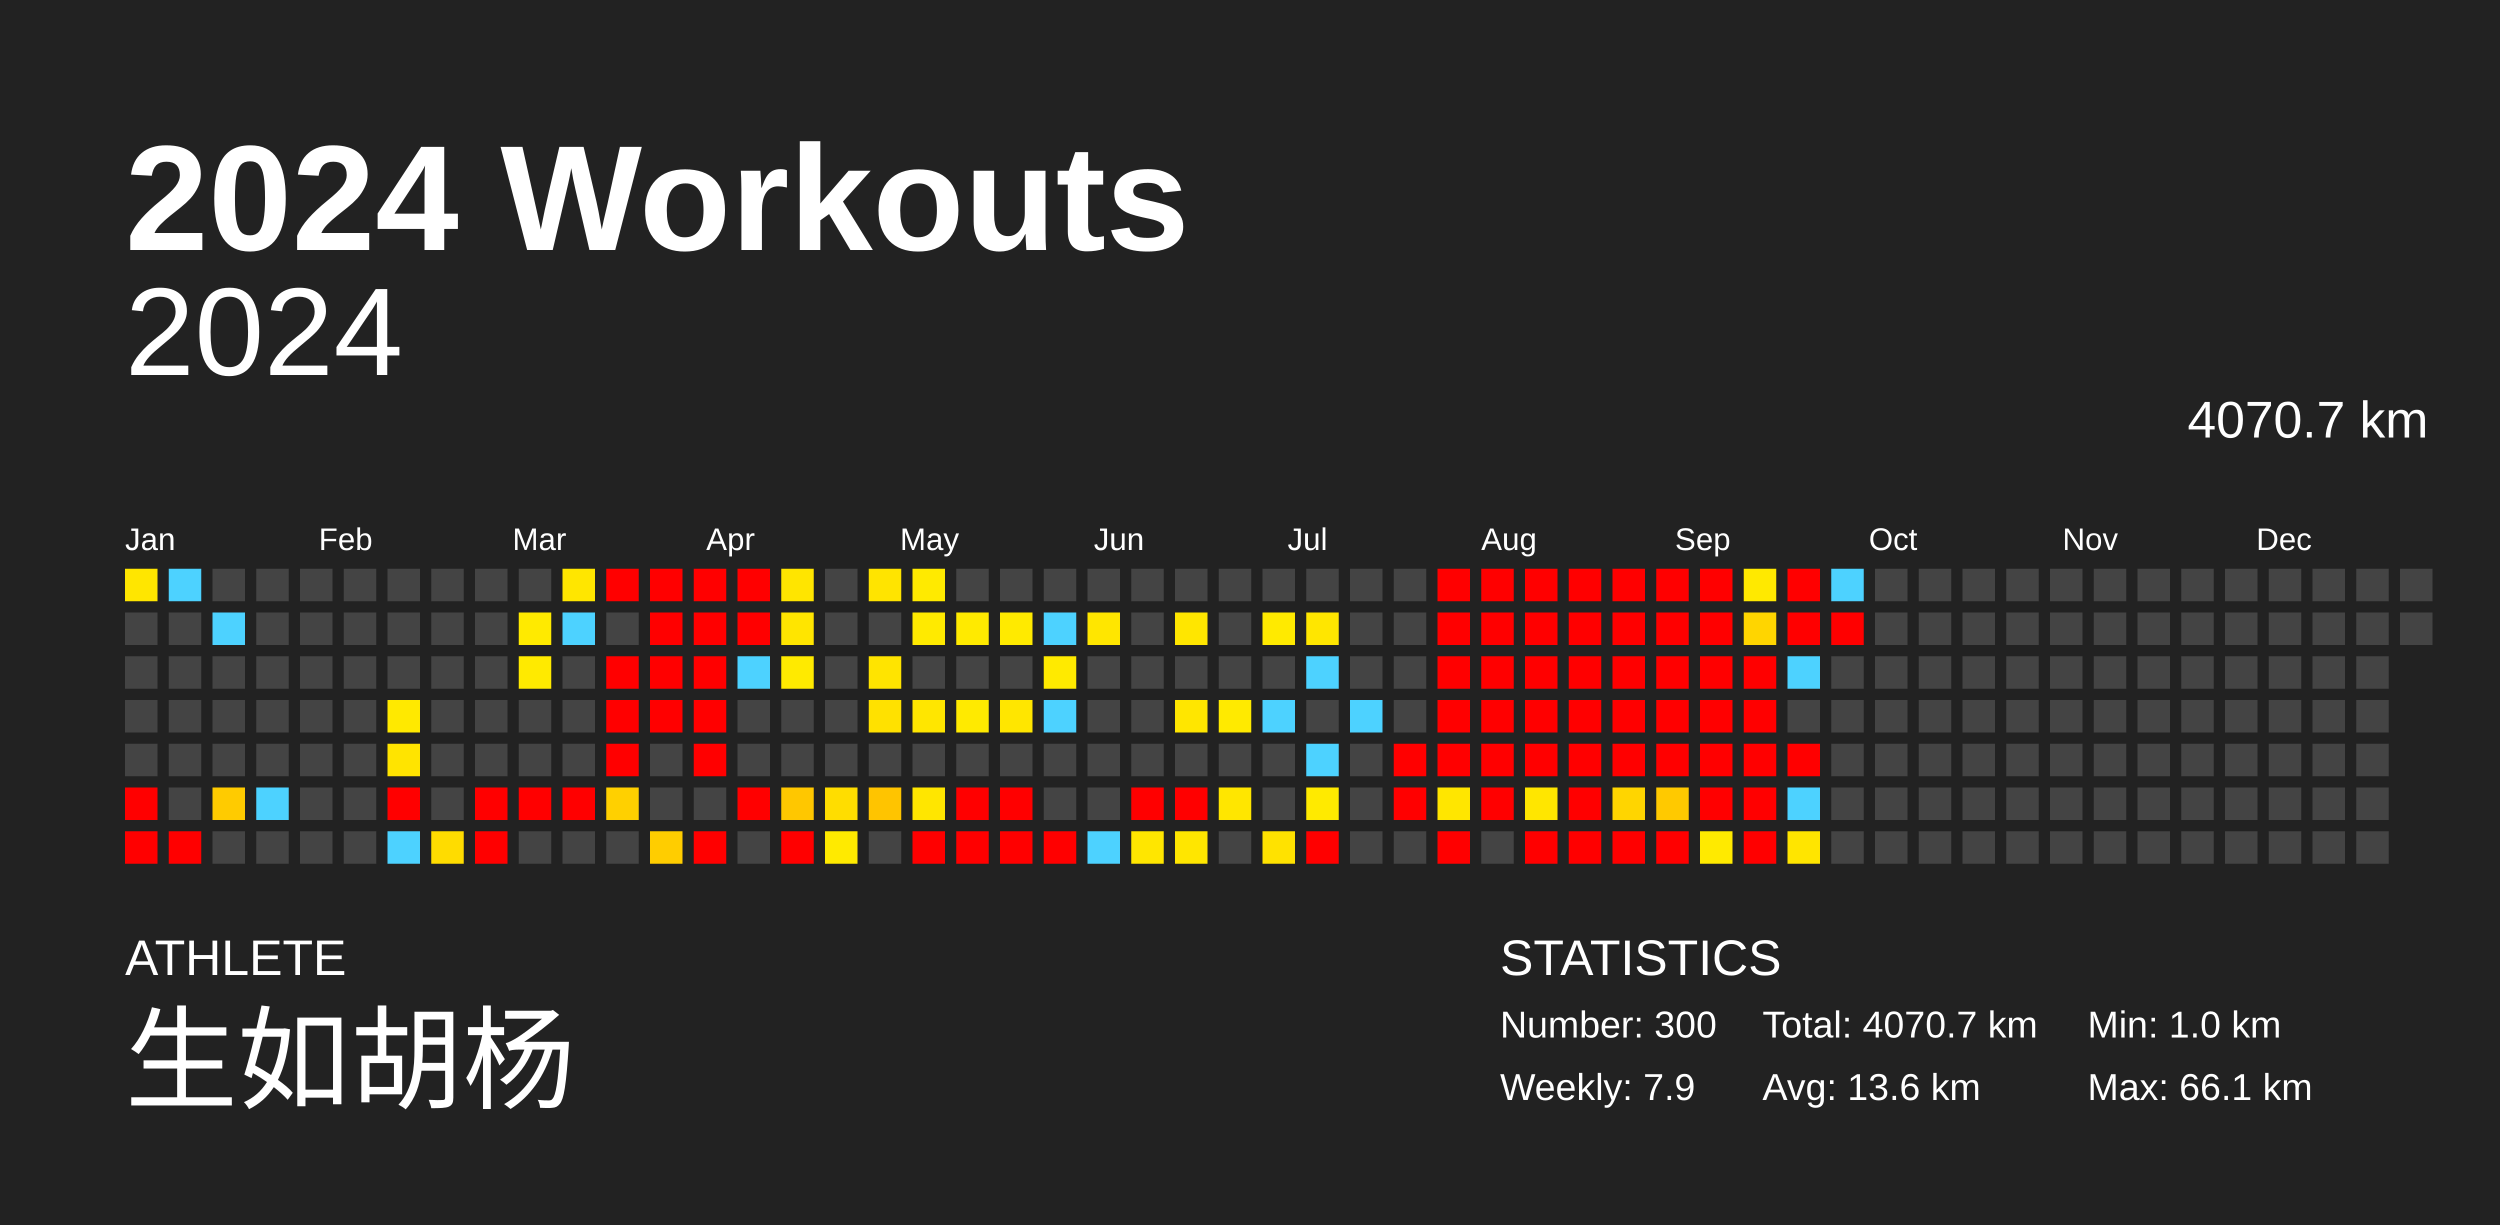
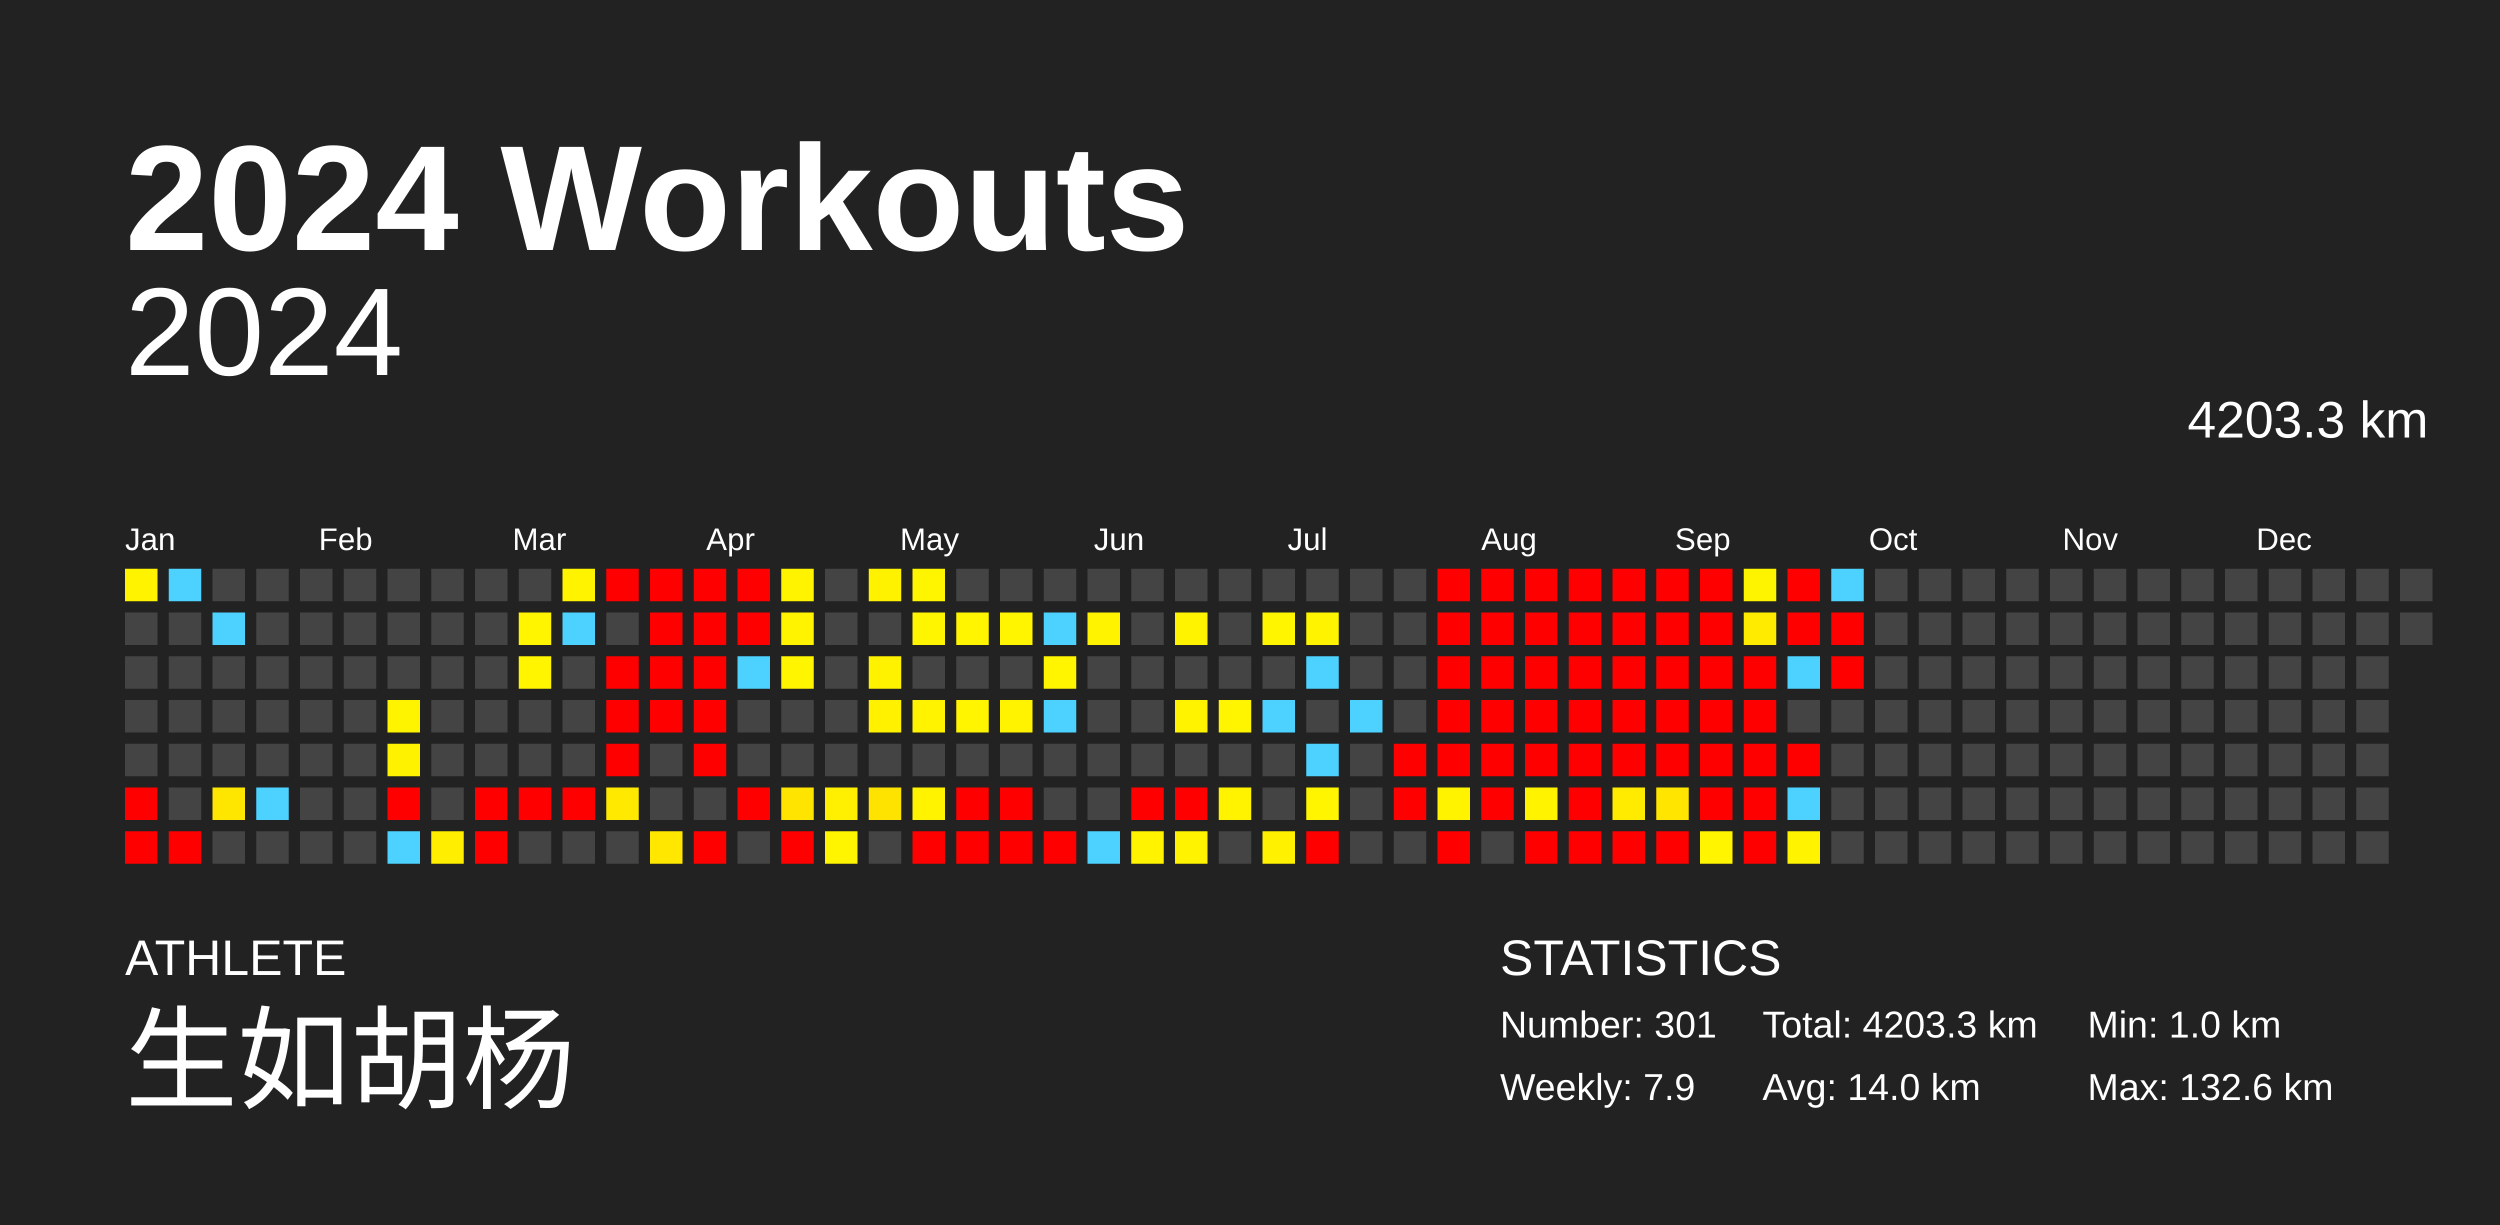
<svg xmlns="http://www.w3.org/2000/svg" baseProfile="full" height="98mm" version="1.1" viewBox="0,0,200,98" width="200mm">
  <defs />
  <rect fill="#222222" height="98" width="200" x="0" y="0" />
  <text fill="#FFFFFF" style="font-size:12px; font-family:Arial; font-weight:bold;" x="10" y="20">2024 Workouts</text>
  <text fill="#FFFFFF" style="font-size:4px; font-family:Arial" x="10" y="78">ATHLETE</text>
  <text fill="#FFFFFF" style="font-size:9px; font-family:Arial" x="10" y="88">生如胡杨</text>
  <text fill="#FFFFFF" style="font-size:4px; font-family:Arial" x="120" y="78">STATISTICS</text>
-   <text fill="#FFFFFF" style="font-size:3px; font-family:Arial" x="120" y="83">Number: 300</text>
+   <text fill="#FFFFFF" style="font-size:3px; font-family:Arial" x="120" y="83">Number: 301</text>
  <text fill="#FFFFFF" style="font-size:3px; font-family:Arial" x="120" y="88">Weekly: 7.9</text>
-   <text fill="#FFFFFF" style="font-size:3px; font-family:Arial" x="141" y="83">Total: 4070.7 km</text>
-   <text fill="#FFFFFF" style="font-size:3px; font-family:Arial" x="141" y="88">Avg: 13.6 km</text>
+   <text fill="#FFFFFF" style="font-size:3px; font-family:Arial" x="141" y="83">Total: 4203.3 km</text>
+   <text fill="#FFFFFF" style="font-size:3px; font-family:Arial" x="141" y="88">Avg: 14.0 km</text>
  <text fill="#FFFFFF" style="font-size:3px; font-family:Arial" x="167" y="83">Min: 1.0 km</text>
-   <text fill="#FFFFFF" style="font-size:3px; font-family:Arial" x="167" y="88">Max: 66.1 km</text>
+   <text fill="#FFFFFF" style="font-size:3px; font-family:Arial" x="167" y="88">Max: 132.6 km</text>
  <text alignment-baseline="hanging" fill="#FFFFFF" style="font-size:10.0px; font-family:Arial;" x="10" y="30">2024</text>
-   <text alignment-baseline="hanging" fill="#FFFFFF" style="font-size:4.125px; font-family:Arial;" x="175" y="35">4070.7 km</text>
+   <text alignment-baseline="hanging" fill="#FFFFFF" style="font-size:4.125px; font-family:Arial;" x="175" y="35">4203.3 km</text>
  <text fill="#FFFFFF" style="font-size:2.5px; font-family:Arial" x="10.0" y="44">Jan</text>
  <text fill="#FFFFFF" style="font-size:2.5px; font-family:Arial" x="25.5" y="44">Feb</text>
  <text fill="#FFFFFF" style="font-size:2.5px; font-family:Arial" x="41.0" y="44">Mar</text>
  <text fill="#FFFFFF" style="font-size:2.5px; font-family:Arial" x="56.5" y="44">Apr</text>
  <text fill="#FFFFFF" style="font-size:2.5px; font-family:Arial" x="72.0" y="44">May</text>
  <text fill="#FFFFFF" style="font-size:2.5px; font-family:Arial" x="87.5" y="44">Jun</text>
  <text fill="#FFFFFF" style="font-size:2.5px; font-family:Arial" x="103.0" y="44">Jul</text>
  <text fill="#FFFFFF" style="font-size:2.5px; font-family:Arial" x="118.5" y="44">Aug</text>
  <text fill="#FFFFFF" style="font-size:2.5px; font-family:Arial" x="134.0" y="44">Sep</text>
  <text fill="#FFFFFF" style="font-size:2.5px; font-family:Arial" x="149.5" y="44">Oct</text>
  <text fill="#FFFFFF" style="font-size:2.5px; font-family:Arial" x="165.0" y="44">Nov</text>
  <text fill="#FFFFFF" style="font-size:2.5px; font-family:Arial" x="180.5" y="44">Dec</text>
-   <rect fill="#ffe600" height="2.6" width="2.6" x="10.0" y="45.5" />
+   <rect fill="#fff300" height="2.6" width="2.6" x="10.0" y="45.5" />
  <rect fill="#444444" height="2.6" width="2.6" x="10.0" y="49.0" />
  <rect fill="#444444" height="2.6" width="2.6" x="10.0" y="52.5" />
  <rect fill="#444444" height="2.6" width="2.6" x="10.0" y="56.0" />
  <rect fill="#444444" height="2.6" width="2.6" x="10.0" y="59.5" />
  <rect fill="red" height="2.6" width="2.6" x="10.0" y="63.0" />
  <rect fill="red" height="2.6" width="2.6" x="10.0" y="66.5" />
  <rect fill="#4dd2ff" height="2.6" width="2.6" x="13.5" y="45.5" />
  <rect fill="#444444" height="2.6" width="2.6" x="13.5" y="49.0" />
  <rect fill="#444444" height="2.6" width="2.6" x="13.5" y="52.5" />
  <rect fill="#444444" height="2.6" width="2.6" x="13.5" y="56.0" />
  <rect fill="#444444" height="2.6" width="2.6" x="13.5" y="59.5" />
  <rect fill="#444444" height="2.6" width="2.6" x="13.5" y="63.0" />
  <rect fill="red" height="2.6" width="2.6" x="13.5" y="66.5" />
  <rect fill="#444444" height="2.6" width="2.6" x="17.0" y="45.5" />
  <rect fill="#4dd2ff" height="2.6" width="2.6" x="17.0" y="49.0" />
  <rect fill="#444444" height="2.6" width="2.6" x="17.0" y="52.5" />
  <rect fill="#444444" height="2.6" width="2.6" x="17.0" y="56.0" />
  <rect fill="#444444" height="2.6" width="2.6" x="17.0" y="59.5" />
-   <rect fill="#ffcb00" height="2.6" width="2.6" x="17.0" y="63.0" />
+   <rect fill="#ffe600" height="2.6" width="2.6" x="17.0" y="63.0" />
  <rect fill="#444444" height="2.6" width="2.6" x="17.0" y="66.5" />
  <rect fill="#444444" height="2.6" width="2.6" x="20.5" y="45.5" />
  <rect fill="#444444" height="2.6" width="2.6" x="20.5" y="49.0" />
  <rect fill="#444444" height="2.6" width="2.6" x="20.5" y="52.5" />
  <rect fill="#444444" height="2.6" width="2.6" x="20.5" y="56.0" />
  <rect fill="#444444" height="2.6" width="2.6" x="20.5" y="59.5" />
  <rect fill="#4dd2ff" height="2.6" width="2.6" x="20.5" y="63.0" />
  <rect fill="#444444" height="2.6" width="2.6" x="20.5" y="66.5" />
  <rect fill="#444444" height="2.6" width="2.6" x="24.0" y="45.5" />
  <rect fill="#444444" height="2.6" width="2.6" x="24.0" y="49.0" />
  <rect fill="#444444" height="2.6" width="2.6" x="24.0" y="52.5" />
  <rect fill="#444444" height="2.6" width="2.6" x="24.0" y="56.0" />
  <rect fill="#444444" height="2.6" width="2.6" x="24.0" y="59.5" />
  <rect fill="#444444" height="2.6" width="2.6" x="24.0" y="63.0" />
  <rect fill="#444444" height="2.6" width="2.6" x="24.0" y="66.5" />
  <rect fill="#444444" height="2.6" width="2.6" x="27.5" y="45.5" />
  <rect fill="#444444" height="2.6" width="2.6" x="27.5" y="49.0" />
  <rect fill="#444444" height="2.6" width="2.6" x="27.5" y="52.5" />
  <rect fill="#444444" height="2.6" width="2.6" x="27.5" y="56.0" />
  <rect fill="#444444" height="2.6" width="2.6" x="27.5" y="59.5" />
  <rect fill="#444444" height="2.6" width="2.6" x="27.5" y="63.0" />
  <rect fill="#444444" height="2.6" width="2.6" x="27.5" y="66.5" />
  <rect fill="#444444" height="2.6" width="2.6" x="31.0" y="45.5" />
  <rect fill="#444444" height="2.6" width="2.6" x="31.0" y="49.0" />
  <rect fill="#444444" height="2.6" width="2.6" x="31.0" y="52.5" />
-   <rect fill="#ffe900" height="2.6" width="2.6" x="31.0" y="56.0" />
-   <rect fill="#ffe400" height="2.6" width="2.6" x="31.0" y="59.5" />
+   <rect fill="#fff400" height="2.6" width="2.6" x="31.0" y="56.0" />
+   <rect fill="#fff200" height="2.6" width="2.6" x="31.0" y="59.5" />
  <rect fill="red" height="2.6" width="2.6" x="31.0" y="63.0" />
  <rect fill="#4dd2ff" height="2.6" width="2.6" x="31.0" y="66.5" />
  <rect fill="#444444" height="2.6" width="2.6" x="34.5" y="45.5" />
  <rect fill="#444444" height="2.6" width="2.6" x="34.5" y="49.0" />
  <rect fill="#444444" height="2.6" width="2.6" x="34.5" y="52.5" />
  <rect fill="#444444" height="2.6" width="2.6" x="34.5" y="56.0" />
  <rect fill="#444444" height="2.6" width="2.6" x="34.5" y="59.5" />
  <rect fill="#444444" height="2.6" width="2.6" x="34.5" y="63.0" />
-   <rect fill="#ffdc00" height="2.6" width="2.6" x="34.5" y="66.5" />
+   <rect fill="#ffee00" height="2.6" width="2.6" x="34.5" y="66.5" />
  <rect fill="#444444" height="2.6" width="2.6" x="38.0" y="45.5" />
  <rect fill="#444444" height="2.6" width="2.6" x="38.0" y="49.0" />
  <rect fill="#444444" height="2.6" width="2.6" x="38.0" y="52.5" />
  <rect fill="#444444" height="2.6" width="2.6" x="38.0" y="56.0" />
  <rect fill="#444444" height="2.6" width="2.6" x="38.0" y="59.5" />
  <rect fill="red" height="2.6" width="2.6" x="38.0" y="63.0" />
  <rect fill="red" height="2.6" width="2.6" x="38.0" y="66.5" />
  <rect fill="#444444" height="2.6" width="2.6" x="41.5" y="45.5" />
-   <rect fill="#ffea00" height="2.6" width="2.6" x="41.5" y="49.0" />
-   <rect fill="#ffea00" height="2.6" width="2.6" x="41.5" y="52.5" />
+   <rect fill="#fff500" height="2.6" width="2.6" x="41.5" y="49.0" />
+   <rect fill="#fff500" height="2.6" width="2.6" x="41.5" y="52.5" />
  <rect fill="#444444" height="2.6" width="2.6" x="41.5" y="56.0" />
  <rect fill="#444444" height="2.6" width="2.6" x="41.5" y="59.5" />
  <rect fill="red" height="2.6" width="2.6" x="41.5" y="63.0" />
  <rect fill="#444444" height="2.6" width="2.6" x="41.5" y="66.5" />
-   <rect fill="#ffe600" height="2.6" width="2.6" x="45.0" y="45.5" />
+   <rect fill="#fff300" height="2.6" width="2.6" x="45.0" y="45.5" />
  <rect fill="#4dd2ff" height="2.6" width="2.6" x="45.0" y="49.0" />
  <rect fill="#444444" height="2.6" width="2.6" x="45.0" y="52.5" />
  <rect fill="#444444" height="2.6" width="2.6" x="45.0" y="56.0" />
  <rect fill="#444444" height="2.6" width="2.6" x="45.0" y="59.5" />
  <rect fill="red" height="2.6" width="2.6" x="45.0" y="63.0" />
  <rect fill="#444444" height="2.6" width="2.6" x="45.0" y="66.5" />
  <rect fill="red" height="2.6" width="2.6" x="48.5" y="45.5" />
  <rect fill="#444444" height="2.6" width="2.6" x="48.5" y="49.0" />
  <rect fill="red" height="2.6" width="2.6" x="48.5" y="52.5" />
  <rect fill="red" height="2.6" width="2.6" x="48.5" y="56.0" />
  <rect fill="red" height="2.6" width="2.6" x="48.5" y="59.5" />
-   <rect fill="#ffd000" height="2.6" width="2.6" x="48.5" y="63.0" />
+   <rect fill="#ffe900" height="2.6" width="2.6" x="48.5" y="63.0" />
  <rect fill="#444444" height="2.6" width="2.6" x="48.5" y="66.5" />
  <rect fill="red" height="2.6" width="2.6" x="52.0" y="45.5" />
  <rect fill="red" height="2.6" width="2.6" x="52.0" y="49.0" />
  <rect fill="red" height="2.6" width="2.6" x="52.0" y="52.5" />
  <rect fill="red" height="2.6" width="2.6" x="52.0" y="56.0" />
  <rect fill="#444444" height="2.6" width="2.6" x="52.0" y="59.5" />
  <rect fill="#444444" height="2.6" width="2.6" x="52.0" y="63.0" />
-   <rect fill="#ffcd00" height="2.6" width="2.6" x="52.0" y="66.5" />
+   <rect fill="#ffe700" height="2.6" width="2.6" x="52.0" y="66.5" />
  <rect fill="red" height="2.6" width="2.6" x="55.5" y="45.5" />
  <rect fill="red" height="2.6" width="2.6" x="55.5" y="49.0" />
  <rect fill="red" height="2.6" width="2.6" x="55.5" y="52.5" />
  <rect fill="red" height="2.6" width="2.6" x="55.5" y="56.0" />
  <rect fill="red" height="2.6" width="2.6" x="55.5" y="59.5" />
  <rect fill="#444444" height="2.6" width="2.6" x="55.5" y="63.0" />
  <rect fill="red" height="2.6" width="2.6" x="55.5" y="66.5" />
  <rect fill="red" height="2.6" width="2.6" x="59.0" y="45.5" />
  <rect fill="red" height="2.6" width="2.6" x="59.0" y="49.0" />
  <rect fill="#4dd2ff" height="2.6" width="2.6" x="59.0" y="52.5" />
  <rect fill="#444444" height="2.6" width="2.6" x="59.0" y="56.0" />
  <rect fill="#444444" height="2.6" width="2.6" x="59.0" y="59.5" />
  <rect fill="red" height="2.6" width="2.6" x="59.0" y="63.0" />
  <rect fill="#444444" height="2.6" width="2.6" x="59.0" y="66.5" />
-   <rect fill="#ffe500" height="2.6" width="2.6" x="62.5" y="45.5" />
-   <rect fill="#ffe500" height="2.6" width="2.6" x="62.5" y="49.0" />
-   <rect fill="#ffea00" height="2.6" width="2.6" x="62.5" y="52.5" />
+   <rect fill="#fff300" height="2.6" width="2.6" x="62.5" y="45.5" />
+   <rect fill="#fff300" height="2.6" width="2.6" x="62.5" y="49.0" />
+   <rect fill="#fff500" height="2.6" width="2.6" x="62.5" y="52.5" />
  <rect fill="#444444" height="2.6" width="2.6" x="62.5" y="56.0" />
  <rect fill="#444444" height="2.6" width="2.6" x="62.5" y="59.5" />
-   <rect fill="#ffc700" height="2.6" width="2.6" x="62.5" y="63.0" />
+   <rect fill="#ffe400" height="2.6" width="2.6" x="62.5" y="63.0" />
  <rect fill="red" height="2.6" width="2.6" x="62.5" y="66.5" />
  <rect fill="#444444" height="2.6" width="2.6" x="66.0" y="45.5" />
  <rect fill="#444444" height="2.6" width="2.6" x="66.0" y="49.0" />
  <rect fill="#444444" height="2.6" width="2.6" x="66.0" y="52.5" />
  <rect fill="#444444" height="2.6" width="2.6" x="66.0" y="56.0" />
  <rect fill="#444444" height="2.6" width="2.6" x="66.0" y="59.5" />
-   <rect fill="#ffdd00" height="2.6" width="2.6" x="66.0" y="63.0" />
-   <rect fill="#ffea00" height="2.6" width="2.6" x="66.0" y="66.5" />
-   <rect fill="#ffe400" height="2.6" width="2.6" x="69.5" y="45.5" />
+   <rect fill="#ffef00" height="2.6" width="2.6" x="66.0" y="63.0" />
+   <rect fill="#fff500" height="2.6" width="2.6" x="66.0" y="66.5" />
+   <rect fill="#fff200" height="2.6" width="2.6" x="69.5" y="45.5" />
  <rect fill="#444444" height="2.6" width="2.6" x="69.5" y="49.0" />
-   <rect fill="#ffe400" height="2.6" width="2.6" x="69.5" y="52.5" />
-   <rect fill="#ffe100" height="2.6" width="2.6" x="69.5" y="56.0" />
+   <rect fill="#fff200" height="2.6" width="2.6" x="69.5" y="52.5" />
+   <rect fill="#fff100" height="2.6" width="2.6" x="69.5" y="56.0" />
  <rect fill="#444444" height="2.6" width="2.6" x="69.5" y="59.5" />
-   <rect fill="#ffc400" height="2.6" width="2.6" x="69.5" y="63.0" />
+   <rect fill="#ffe300" height="2.6" width="2.6" x="69.5" y="63.0" />
  <rect fill="#444444" height="2.6" width="2.6" x="69.5" y="66.5" />
-   <rect fill="#ffea00" height="2.6" width="2.6" x="73.0" y="45.5" />
-   <rect fill="#ffea00" height="2.6" width="2.6" x="73.0" y="49.0" />
+   <rect fill="#fff500" height="2.6" width="2.6" x="73.0" y="45.5" />
+   <rect fill="#fff500" height="2.6" width="2.6" x="73.0" y="49.0" />
  <rect fill="#444444" height="2.6" width="2.6" x="73.0" y="52.5" />
-   <rect fill="#ffe600" height="2.6" width="2.6" x="73.0" y="56.0" />
+   <rect fill="#fff300" height="2.6" width="2.6" x="73.0" y="56.0" />
  <rect fill="#444444" height="2.6" width="2.6" x="73.0" y="59.5" />
-   <rect fill="#ffe600" height="2.6" width="2.6" x="73.0" y="63.0" />
+   <rect fill="#fff300" height="2.6" width="2.6" x="73.0" y="63.0" />
  <rect fill="red" height="2.6" width="2.6" x="73.0" y="66.5" />
  <rect fill="#444444" height="2.6" width="2.6" x="76.5" y="45.5" />
-   <rect fill="#ffea00" height="2.6" width="2.6" x="76.5" y="49.0" />
+   <rect fill="#fff500" height="2.6" width="2.6" x="76.5" y="49.0" />
  <rect fill="#444444" height="2.6" width="2.6" x="76.5" y="52.5" />
-   <rect fill="#ffea00" height="2.6" width="2.6" x="76.5" y="56.0" />
+   <rect fill="#fff500" height="2.6" width="2.6" x="76.5" y="56.0" />
  <rect fill="#444444" height="2.6" width="2.6" x="76.5" y="59.5" />
  <rect fill="red" height="2.6" width="2.6" x="76.5" y="63.0" />
  <rect fill="red" height="2.6" width="2.6" x="76.5" y="66.5" />
  <rect fill="#444444" height="2.6" width="2.6" x="80.0" y="45.5" />
-   <rect fill="#ffea00" height="2.6" width="2.6" x="80.0" y="49.0" />
+   <rect fill="#fff500" height="2.6" width="2.6" x="80.0" y="49.0" />
  <rect fill="#444444" height="2.6" width="2.6" x="80.0" y="52.5" />
-   <rect fill="#ffe600" height="2.6" width="2.6" x="80.0" y="56.0" />
+   <rect fill="#fff300" height="2.6" width="2.6" x="80.0" y="56.0" />
  <rect fill="#444444" height="2.6" width="2.6" x="80.0" y="59.5" />
  <rect fill="red" height="2.6" width="2.6" x="80.0" y="63.0" />
  <rect fill="red" height="2.6" width="2.6" x="80.0" y="66.5" />
  <rect fill="#444444" height="2.6" width="2.6" x="83.5" y="45.5" />
  <rect fill="#4dd2ff" height="2.6" width="2.6" x="83.5" y="49.0" />
-   <rect fill="#ffea00" height="2.6" width="2.6" x="83.5" y="52.5" />
+   <rect fill="#fff500" height="2.6" width="2.6" x="83.5" y="52.5" />
  <rect fill="#4dd2ff" height="2.6" width="2.6" x="83.5" y="56.0" />
  <rect fill="#444444" height="2.6" width="2.6" x="83.5" y="59.5" />
  <rect fill="#444444" height="2.6" width="2.6" x="83.5" y="63.0" />
  <rect fill="red" height="2.6" width="2.6" x="83.5" y="66.5" />
  <rect fill="#444444" height="2.6" width="2.6" x="87.0" y="45.5" />
-   <rect fill="#ffe600" height="2.6" width="2.6" x="87.0" y="49.0" />
+   <rect fill="#fff300" height="2.6" width="2.6" x="87.0" y="49.0" />
  <rect fill="#444444" height="2.6" width="2.6" x="87.0" y="52.5" />
  <rect fill="#444444" height="2.6" width="2.6" x="87.0" y="56.0" />
  <rect fill="#444444" height="2.6" width="2.6" x="87.0" y="59.5" />
  <rect fill="#444444" height="2.6" width="2.6" x="87.0" y="63.0" />
  <rect fill="#4dd2ff" height="2.6" width="2.6" x="87.0" y="66.5" />
  <rect fill="#444444" height="2.6" width="2.6" x="90.5" y="45.5" />
  <rect fill="#444444" height="2.6" width="2.6" x="90.5" y="49.0" />
  <rect fill="#444444" height="2.6" width="2.6" x="90.5" y="52.5" />
  <rect fill="#444444" height="2.6" width="2.6" x="90.5" y="56.0" />
  <rect fill="#444444" height="2.6" width="2.6" x="90.5" y="59.5" />
  <rect fill="red" height="2.6" width="2.6" x="90.5" y="63.0" />
-   <rect fill="#ffe600" height="2.6" width="2.6" x="90.5" y="66.5" />
+   <rect fill="#fff300" height="2.6" width="2.6" x="90.5" y="66.5" />
  <rect fill="#444444" height="2.6" width="2.6" x="94.0" y="45.5" />
-   <rect fill="#ffe600" height="2.6" width="2.6" x="94.0" y="49.0" />
+   <rect fill="#fff300" height="2.6" width="2.6" x="94.0" y="49.0" />
  <rect fill="#444444" height="2.6" width="2.6" x="94.0" y="52.5" />
-   <rect fill="#ffe600" height="2.6" width="2.6" x="94.0" y="56.0" />
+   <rect fill="#fff300" height="2.6" width="2.6" x="94.0" y="56.0" />
  <rect fill="#444444" height="2.6" width="2.6" x="94.0" y="59.5" />
  <rect fill="red" height="2.6" width="2.6" x="94.0" y="63.0" />
-   <rect fill="#ffe600" height="2.6" width="2.6" x="94.0" y="66.5" />
+   <rect fill="#fff300" height="2.6" width="2.6" x="94.0" y="66.5" />
  <rect fill="#444444" height="2.6" width="2.6" x="97.5" y="45.5" />
  <rect fill="#444444" height="2.6" width="2.6" x="97.5" y="49.0" />
  <rect fill="#444444" height="2.6" width="2.6" x="97.5" y="52.5" />
-   <rect fill="#ffea00" height="2.6" width="2.6" x="97.5" y="56.0" />
+   <rect fill="#fff500" height="2.6" width="2.6" x="97.5" y="56.0" />
  <rect fill="#444444" height="2.6" width="2.6" x="97.5" y="59.5" />
-   <rect fill="#ffe600" height="2.6" width="2.6" x="97.5" y="63.0" />
+   <rect fill="#fff300" height="2.6" width="2.6" x="97.5" y="63.0" />
  <rect fill="#444444" height="2.6" width="2.6" x="97.5" y="66.5" />
  <rect fill="#444444" height="2.6" width="2.6" x="101.0" y="45.5" />
-   <rect fill="#ffea00" height="2.6" width="2.6" x="101.0" y="49.0" />
+   <rect fill="#fff500" height="2.6" width="2.6" x="101.0" y="49.0" />
  <rect fill="#444444" height="2.6" width="2.6" x="101.0" y="52.5" />
  <rect fill="#4dd2ff" height="2.6" width="2.6" x="101.0" y="56.0" />
  <rect fill="#444444" height="2.6" width="2.6" x="101.0" y="59.5" />
  <rect fill="#444444" height="2.6" width="2.6" x="101.0" y="63.0" />
-   <rect fill="#ffe200" height="2.6" width="2.6" x="101.0" y="66.5" />
+   <rect fill="#fff100" height="2.6" width="2.6" x="101.0" y="66.5" />
  <rect fill="#444444" height="2.6" width="2.6" x="104.5" y="45.5" />
-   <rect fill="#ffe600" height="2.6" width="2.6" x="104.5" y="49.0" />
+   <rect fill="#fff300" height="2.6" width="2.6" x="104.5" y="49.0" />
  <rect fill="#4dd2ff" height="2.6" width="2.6" x="104.5" y="52.5" />
  <rect fill="#444444" height="2.6" width="2.6" x="104.5" y="56.0" />
  <rect fill="#4dd2ff" height="2.6" width="2.6" x="104.5" y="59.5" />
-   <rect fill="#ffea00" height="2.6" width="2.6" x="104.5" y="63.0" />
+   <rect fill="#fff500" height="2.6" width="2.6" x="104.5" y="63.0" />
  <rect fill="red" height="2.6" width="2.6" x="104.5" y="66.5" />
  <rect fill="#444444" height="2.6" width="2.6" x="108.0" y="45.5" />
  <rect fill="#444444" height="2.6" width="2.6" x="108.0" y="49.0" />
  <rect fill="#444444" height="2.6" width="2.6" x="108.0" y="52.5" />
  <rect fill="#4dd2ff" height="2.6" width="2.6" x="108.0" y="56.0" />
  <rect fill="#444444" height="2.6" width="2.6" x="108.0" y="59.5" />
  <rect fill="#444444" height="2.6" width="2.6" x="108.0" y="63.0" />
  <rect fill="#444444" height="2.6" width="2.6" x="108.0" y="66.5" />
  <rect fill="#444444" height="2.6" width="2.6" x="111.5" y="45.5" />
  <rect fill="#444444" height="2.6" width="2.6" x="111.5" y="49.0" />
  <rect fill="#444444" height="2.6" width="2.6" x="111.5" y="52.5" />
  <rect fill="#444444" height="2.6" width="2.6" x="111.5" y="56.0" />
  <rect fill="red" height="2.6" width="2.6" x="111.5" y="59.5" />
  <rect fill="red" height="2.6" width="2.6" x="111.5" y="63.0" />
  <rect fill="#444444" height="2.6" width="2.6" x="111.5" y="66.5" />
  <rect fill="red" height="2.6" width="2.6" x="115.0" y="45.5" />
  <rect fill="red" height="2.6" width="2.6" x="115.0" y="49.0" />
  <rect fill="red" height="2.6" width="2.6" x="115.0" y="52.5" />
  <rect fill="red" height="2.6" width="2.6" x="115.0" y="56.0" />
  <rect fill="red" height="2.6" width="2.6" x="115.0" y="59.5" />
-   <rect fill="#ffe600" height="2.6" width="2.6" x="115.0" y="63.0" />
+   <rect fill="#fff300" height="2.6" width="2.6" x="115.0" y="63.0" />
  <rect fill="red" height="2.6" width="2.6" x="115.0" y="66.5" />
  <rect fill="red" height="2.6" width="2.6" x="118.5" y="45.5" />
  <rect fill="red" height="2.6" width="2.6" x="118.5" y="49.0" />
  <rect fill="red" height="2.6" width="2.6" x="118.5" y="52.5" />
  <rect fill="red" height="2.6" width="2.6" x="118.5" y="56.0" />
  <rect fill="red" height="2.6" width="2.6" x="118.5" y="59.5" />
  <rect fill="red" height="2.6" width="2.6" x="118.5" y="63.0" />
  <rect fill="#444444" height="2.6" width="2.6" x="118.5" y="66.5" />
  <rect fill="red" height="2.6" width="2.6" x="122.0" y="45.5" />
  <rect fill="red" height="2.6" width="2.6" x="122.0" y="49.0" />
  <rect fill="red" height="2.6" width="2.6" x="122.0" y="52.5" />
  <rect fill="red" height="2.6" width="2.6" x="122.0" y="56.0" />
  <rect fill="red" height="2.6" width="2.6" x="122.0" y="59.5" />
-   <rect fill="#ffe600" height="2.6" width="2.6" x="122.0" y="63.0" />
+   <rect fill="#fff300" height="2.6" width="2.6" x="122.0" y="63.0" />
  <rect fill="red" height="2.6" width="2.6" x="122.0" y="66.5" />
  <rect fill="red" height="2.6" width="2.6" x="125.5" y="45.5" />
  <rect fill="red" height="2.6" width="2.6" x="125.5" y="49.0" />
  <rect fill="red" height="2.6" width="2.6" x="125.5" y="52.5" />
  <rect fill="red" height="2.6" width="2.6" x="125.5" y="56.0" />
  <rect fill="red" height="2.6" width="2.6" x="125.5" y="59.5" />
  <rect fill="red" height="2.6" width="2.6" x="125.5" y="63.0" />
  <rect fill="red" height="2.6" width="2.6" x="125.5" y="66.5" />
  <rect fill="red" height="2.6" width="2.6" x="129.0" y="45.5" />
  <rect fill="red" height="2.6" width="2.6" x="129.0" y="49.0" />
  <rect fill="red" height="2.6" width="2.6" x="129.0" y="52.5" />
  <rect fill="red" height="2.6" width="2.6" x="129.0" y="56.0" />
  <rect fill="red" height="2.6" width="2.6" x="129.0" y="59.5" />
-   <rect fill="#ffd500" height="2.6" width="2.6" x="129.0" y="63.0" />
+   <rect fill="#ffeb00" height="2.6" width="2.6" x="129.0" y="63.0" />
  <rect fill="red" height="2.6" width="2.6" x="129.0" y="66.5" />
  <rect fill="red" height="2.6" width="2.6" x="132.5" y="45.5" />
  <rect fill="red" height="2.6" width="2.6" x="132.5" y="49.0" />
  <rect fill="red" height="2.6" width="2.6" x="132.5" y="52.5" />
  <rect fill="red" height="2.6" width="2.6" x="132.5" y="56.0" />
  <rect fill="red" height="2.6" width="2.6" x="132.5" y="59.5" />
-   <rect fill="#ffc900" height="2.6" width="2.6" x="132.5" y="63.0" />
+   <rect fill="#ffe500" height="2.6" width="2.6" x="132.5" y="63.0" />
  <rect fill="red" height="2.6" width="2.6" x="132.5" y="66.5" />
  <rect fill="red" height="2.6" width="2.6" x="136.0" y="45.5" />
  <rect fill="red" height="2.6" width="2.6" x="136.0" y="49.0" />
  <rect fill="red" height="2.6" width="2.6" x="136.0" y="52.5" />
  <rect fill="red" height="2.6" width="2.6" x="136.0" y="56.0" />
  <rect fill="red" height="2.6" width="2.6" x="136.0" y="59.5" />
  <rect fill="red" height="2.6" width="2.6" x="136.0" y="63.0" />
-   <rect fill="#ffea00" height="2.6" width="2.6" x="136.0" y="66.5" />
-   <rect fill="#ffe900" height="2.6" width="2.6" x="139.5" y="45.5" />
-   <rect fill="#ffd500" height="2.6" width="2.6" x="139.5" y="49.0" />
+   <rect fill="#fff500" height="2.6" width="2.6" x="136.0" y="66.5" />
+   <rect fill="#fff400" height="2.6" width="2.6" x="139.5" y="45.5" />
+   <rect fill="#ffeb00" height="2.6" width="2.6" x="139.5" y="49.0" />
  <rect fill="red" height="2.6" width="2.6" x="139.5" y="52.5" />
  <rect fill="red" height="2.6" width="2.6" x="139.5" y="56.0" />
  <rect fill="red" height="2.6" width="2.6" x="139.5" y="59.5" />
  <rect fill="red" height="2.6" width="2.6" x="139.5" y="63.0" />
  <rect fill="red" height="2.6" width="2.6" x="139.5" y="66.5" />
  <rect fill="red" height="2.6" width="2.6" x="143.0" y="45.5" />
  <rect fill="red" height="2.6" width="2.6" x="143.0" y="49.0" />
  <rect fill="#4dd2ff" height="2.6" width="2.6" x="143.0" y="52.5" />
  <rect fill="#444444" height="2.6" width="2.6" x="143.0" y="56.0" />
  <rect fill="red" height="2.6" width="2.6" x="143.0" y="59.5" />
  <rect fill="#4dd2ff" height="2.6" width="2.6" x="143.0" y="63.0" />
-   <rect fill="#ffe500" height="2.6" width="2.6" x="143.0" y="66.5" />
+   <rect fill="#fff300" height="2.6" width="2.6" x="143.0" y="66.5" />
  <rect fill="#4dd2ff" height="2.6" width="2.6" x="146.5" y="45.5" />
  <rect fill="red" height="2.6" width="2.6" x="146.5" y="49.0" />
-   <rect fill="#444444" height="2.6" width="2.6" x="146.5" y="52.5" />
+   <rect fill="red" height="2.6" width="2.6" x="146.5" y="52.5" />
  <rect fill="#444444" height="2.6" width="2.6" x="146.5" y="56.0" />
  <rect fill="#444444" height="2.6" width="2.6" x="146.5" y="59.5" />
  <rect fill="#444444" height="2.6" width="2.6" x="146.5" y="63.0" />
  <rect fill="#444444" height="2.6" width="2.6" x="146.5" y="66.5" />
  <rect fill="#444444" height="2.6" width="2.6" x="150.0" y="45.5" />
  <rect fill="#444444" height="2.6" width="2.6" x="150.0" y="49.0" />
  <rect fill="#444444" height="2.6" width="2.6" x="150.0" y="52.5" />
  <rect fill="#444444" height="2.6" width="2.6" x="150.0" y="56.0" />
  <rect fill="#444444" height="2.6" width="2.6" x="150.0" y="59.5" />
  <rect fill="#444444" height="2.6" width="2.6" x="150.0" y="63.0" />
  <rect fill="#444444" height="2.6" width="2.6" x="150.0" y="66.5" />
  <rect fill="#444444" height="2.6" width="2.6" x="153.5" y="45.5" />
  <rect fill="#444444" height="2.6" width="2.6" x="153.5" y="49.0" />
  <rect fill="#444444" height="2.6" width="2.6" x="153.5" y="52.5" />
  <rect fill="#444444" height="2.6" width="2.6" x="153.5" y="56.0" />
  <rect fill="#444444" height="2.6" width="2.6" x="153.5" y="59.5" />
  <rect fill="#444444" height="2.6" width="2.6" x="153.5" y="63.0" />
  <rect fill="#444444" height="2.6" width="2.6" x="153.5" y="66.5" />
  <rect fill="#444444" height="2.6" width="2.6" x="157.0" y="45.5" />
  <rect fill="#444444" height="2.6" width="2.6" x="157.0" y="49.0" />
  <rect fill="#444444" height="2.6" width="2.6" x="157.0" y="52.5" />
  <rect fill="#444444" height="2.6" width="2.6" x="157.0" y="56.0" />
  <rect fill="#444444" height="2.6" width="2.6" x="157.0" y="59.5" />
  <rect fill="#444444" height="2.6" width="2.6" x="157.0" y="63.0" />
  <rect fill="#444444" height="2.6" width="2.6" x="157.0" y="66.5" />
  <rect fill="#444444" height="2.6" width="2.6" x="160.5" y="45.5" />
  <rect fill="#444444" height="2.6" width="2.6" x="160.5" y="49.0" />
  <rect fill="#444444" height="2.6" width="2.6" x="160.5" y="52.5" />
  <rect fill="#444444" height="2.6" width="2.6" x="160.5" y="56.0" />
  <rect fill="#444444" height="2.6" width="2.6" x="160.5" y="59.5" />
  <rect fill="#444444" height="2.6" width="2.6" x="160.5" y="63.0" />
  <rect fill="#444444" height="2.6" width="2.6" x="160.5" y="66.5" />
  <rect fill="#444444" height="2.6" width="2.6" x="164.0" y="45.5" />
  <rect fill="#444444" height="2.6" width="2.6" x="164.0" y="49.0" />
  <rect fill="#444444" height="2.6" width="2.6" x="164.0" y="52.5" />
  <rect fill="#444444" height="2.6" width="2.6" x="164.0" y="56.0" />
  <rect fill="#444444" height="2.6" width="2.6" x="164.0" y="59.5" />
  <rect fill="#444444" height="2.6" width="2.6" x="164.0" y="63.0" />
  <rect fill="#444444" height="2.6" width="2.6" x="164.0" y="66.5" />
  <rect fill="#444444" height="2.6" width="2.6" x="167.5" y="45.5" />
  <rect fill="#444444" height="2.6" width="2.6" x="167.5" y="49.0" />
  <rect fill="#444444" height="2.6" width="2.6" x="167.5" y="52.5" />
  <rect fill="#444444" height="2.6" width="2.6" x="167.5" y="56.0" />
  <rect fill="#444444" height="2.6" width="2.6" x="167.5" y="59.5" />
  <rect fill="#444444" height="2.6" width="2.6" x="167.5" y="63.0" />
  <rect fill="#444444" height="2.6" width="2.6" x="167.5" y="66.5" />
  <rect fill="#444444" height="2.6" width="2.6" x="171.0" y="45.5" />
  <rect fill="#444444" height="2.6" width="2.6" x="171.0" y="49.0" />
  <rect fill="#444444" height="2.6" width="2.6" x="171.0" y="52.5" />
  <rect fill="#444444" height="2.6" width="2.6" x="171.0" y="56.0" />
  <rect fill="#444444" height="2.6" width="2.6" x="171.0" y="59.5" />
  <rect fill="#444444" height="2.6" width="2.6" x="171.0" y="63.0" />
  <rect fill="#444444" height="2.6" width="2.6" x="171.0" y="66.5" />
  <rect fill="#444444" height="2.6" width="2.6" x="174.5" y="45.5" />
  <rect fill="#444444" height="2.6" width="2.6" x="174.5" y="49.0" />
  <rect fill="#444444" height="2.6" width="2.6" x="174.5" y="52.5" />
  <rect fill="#444444" height="2.6" width="2.6" x="174.5" y="56.0" />
  <rect fill="#444444" height="2.6" width="2.6" x="174.5" y="59.5" />
  <rect fill="#444444" height="2.6" width="2.6" x="174.5" y="63.0" />
  <rect fill="#444444" height="2.6" width="2.6" x="174.5" y="66.5" />
  <rect fill="#444444" height="2.6" width="2.6" x="178.0" y="45.5" />
  <rect fill="#444444" height="2.6" width="2.6" x="178.0" y="49.0" />
  <rect fill="#444444" height="2.6" width="2.6" x="178.0" y="52.5" />
  <rect fill="#444444" height="2.6" width="2.6" x="178.0" y="56.0" />
  <rect fill="#444444" height="2.6" width="2.6" x="178.0" y="59.5" />
  <rect fill="#444444" height="2.6" width="2.6" x="178.0" y="63.0" />
  <rect fill="#444444" height="2.6" width="2.6" x="178.0" y="66.5" />
  <rect fill="#444444" height="2.6" width="2.6" x="181.5" y="45.5" />
  <rect fill="#444444" height="2.6" width="2.6" x="181.5" y="49.0" />
  <rect fill="#444444" height="2.6" width="2.6" x="181.5" y="52.5" />
  <rect fill="#444444" height="2.6" width="2.6" x="181.5" y="56.0" />
  <rect fill="#444444" height="2.6" width="2.6" x="181.5" y="59.5" />
  <rect fill="#444444" height="2.6" width="2.6" x="181.5" y="63.0" />
  <rect fill="#444444" height="2.6" width="2.6" x="181.5" y="66.5" />
  <rect fill="#444444" height="2.6" width="2.6" x="185.0" y="45.5" />
  <rect fill="#444444" height="2.6" width="2.6" x="185.0" y="49.0" />
  <rect fill="#444444" height="2.6" width="2.6" x="185.0" y="52.5" />
  <rect fill="#444444" height="2.6" width="2.6" x="185.0" y="56.0" />
  <rect fill="#444444" height="2.6" width="2.6" x="185.0" y="59.5" />
  <rect fill="#444444" height="2.6" width="2.6" x="185.0" y="63.0" />
  <rect fill="#444444" height="2.6" width="2.6" x="185.0" y="66.5" />
  <rect fill="#444444" height="2.6" width="2.6" x="188.5" y="45.5" />
  <rect fill="#444444" height="2.6" width="2.6" x="188.5" y="49.0" />
  <rect fill="#444444" height="2.6" width="2.6" x="188.5" y="52.5" />
  <rect fill="#444444" height="2.6" width="2.6" x="188.5" y="56.0" />
  <rect fill="#444444" height="2.6" width="2.6" x="188.5" y="59.5" />
  <rect fill="#444444" height="2.6" width="2.6" x="188.5" y="63.0" />
  <rect fill="#444444" height="2.6" width="2.6" x="188.5" y="66.5" />
  <rect fill="#444444" height="2.6" width="2.6" x="192.0" y="45.5" />
  <rect fill="#444444" height="2.6" width="2.6" x="192.0" y="49.0" />
</svg>
